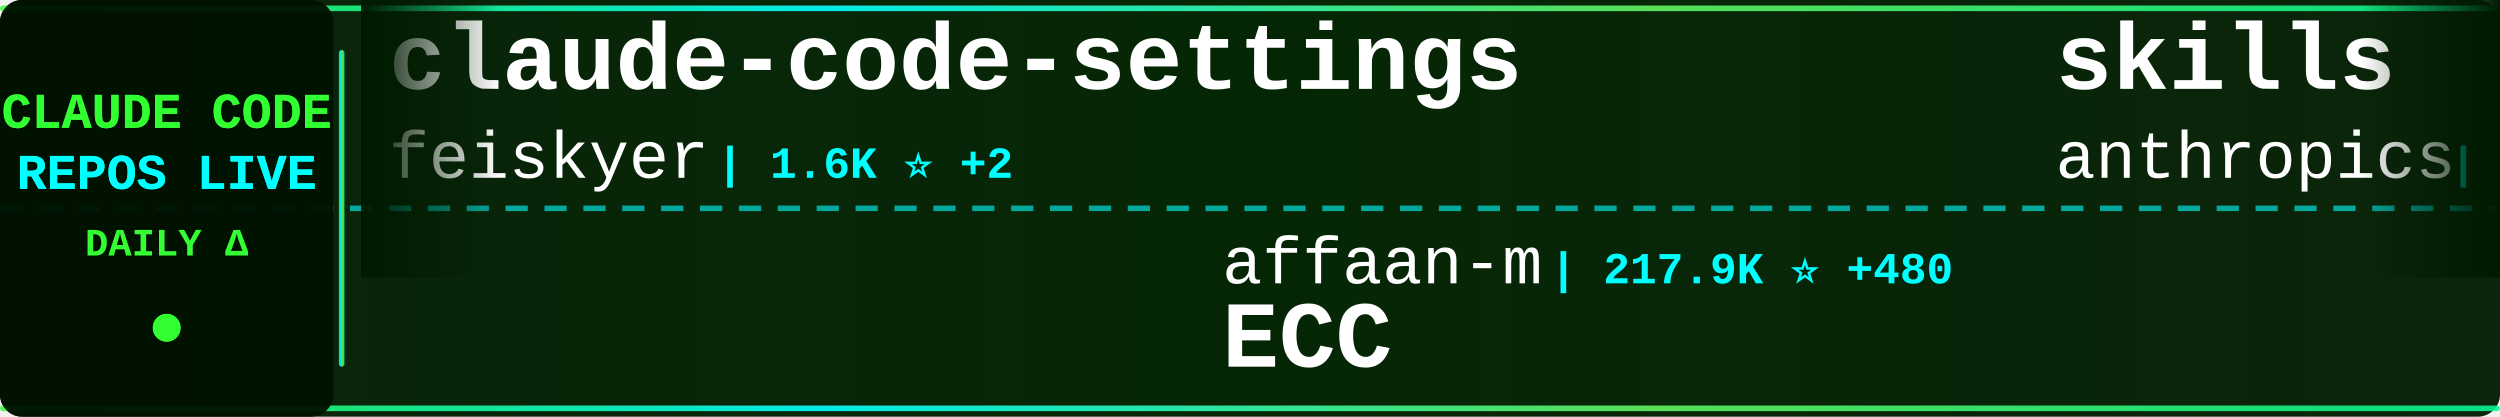
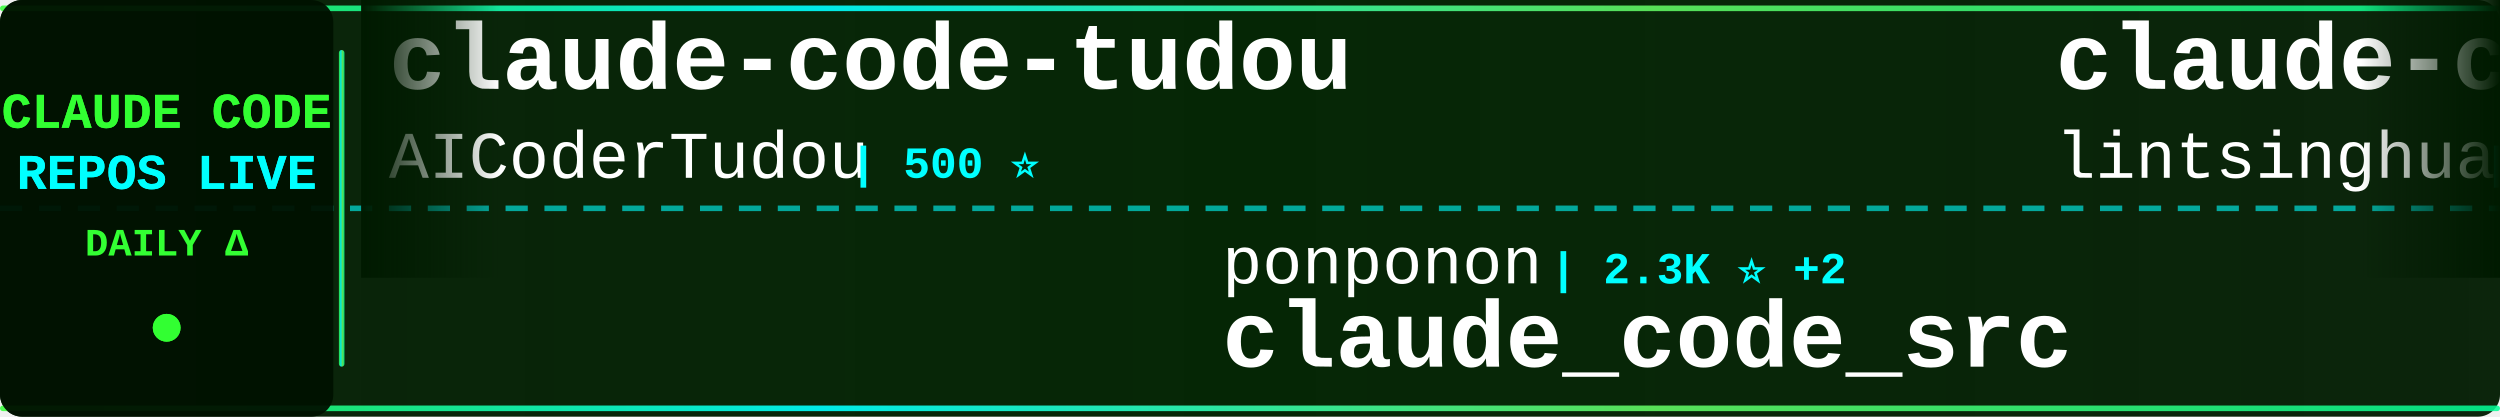
<svg xmlns="http://www.w3.org/2000/svg" width="900" height="150">
  <defs>
    <linearGradient id="tickerBg" x1="0%" y1="0%" x2="100%" y2="0%">
      <stop offset="0%" style="stop-color:#001a00;stop-opacity:0.95" />
      <stop offset="50%" style="stop-color:#002200;stop-opacity:0.98" />
      <stop offset="100%" style="stop-color:#001a00;stop-opacity:0.95" />
    </linearGradient>
    <linearGradient id="borderGrad" x1="0%" y1="0%" x2="100%" y2="0%">
      <stop offset="0%" style="stop-color:#33ff33;stop-opacity:0.85">
        <animate attributeName="stop-opacity" values="0.85;1;0.85" dur="2s" repeatCount="indefinite" />
      </stop>
      <stop offset="33%" style="stop-color:#00ffff;stop-opacity:0.9">
        <animate attributeName="stop-opacity" values="0.9;1;0.9" dur="2.2s" repeatCount="indefinite" />
      </stop>
      <stop offset="66%" style="stop-color:#66ff66;stop-opacity:0.85">
        <animate attributeName="stop-opacity" values="0.85;1;0.85" dur="1.8s" repeatCount="indefinite" />
      </stop>
      <stop offset="100%" style="stop-color:#00ff99;stop-opacity:0.85">
        <animate attributeName="stop-opacity" values="0.85;1;0.85" dur="2s" repeatCount="indefinite" />
      </stop>
    </linearGradient>
    <filter id="textGlow">
      <feGaussianBlur stdDeviation="0.1" result="coloredBlur" />
      <feMerge>
        <feMergeNode in="coloredBlur" />
        <feMergeNode in="SourceGraphic" />
      </feMerge>
    </filter>
    <filter id="metricGlow">
      <feGaussianBlur stdDeviation="0.2" result="coloredBlur" />
      <feMerge>
        <feMergeNode in="coloredBlur" />
        <feMergeNode in="SourceGraphic" />
      </feMerge>
    </filter>
    <linearGradient id="leftFade" x1="0%" y1="0%" x2="100%" y2="0%">
      <stop offset="0%" style="stop-color:#001a00;stop-opacity:1" />
      <stop offset="100%" style="stop-color:#001a00;stop-opacity:0" />
    </linearGradient>
    <linearGradient id="rightFade" x1="0%" y1="0%" x2="100%" y2="0%">
      <stop offset="0%" style="stop-color:#001a00;stop-opacity:0" />
      <stop offset="100%" style="stop-color:#001a00;stop-opacity:1" />
    </linearGradient>
  </defs>
  <rect width="900" height="150" fill="url(#tickerBg)" rx="8" />
  <rect x="0" y="2" width="900" height="2" fill="url(#borderGrad)" rx="1" />
  <rect x="0" y="146" width="900" height="2" fill="url(#borderGrad)" rx="1" />
  <line x1="0" y1="75" x2="900" y2="75" stroke="#00ffff" stroke-width="2" stroke-dasharray="8 6" opacity="0.6" />
  <rect x="0" y="0" width="120" height="150" fill="#001100" opacity="0.95" rx="8" />
  <text x="60" y="46" font-family="'Courier New', monospace" font-size="18" font-weight="bold" fill="#33ff33" text-anchor="middle" filter="url(#textGlow)">
    CLAUDE CODE
  </text>
  <text x="60" y="68" font-family="'Courier New', monospace" font-size="18" font-weight="bold" fill="#00ffff" text-anchor="middle" filter="url(#textGlow)">
    REPOS LIVE
  </text>
  <text x="60" y="92" font-family="'Courier New', monospace" font-size="14" font-weight="bold" fill="#33ff33" text-anchor="middle">
    DAILY Δ
  </text>
  <circle cx="60" cy="118" r="5" fill="#33ff33" filter="url(#metricGlow)">
    <animate attributeName="r" values="4;6;4" dur="1.5s" repeatCount="indefinite" />
    <animate attributeName="opacity" values="0.6;1;0.6" dur="1.5s" repeatCount="indefinite" />
  </circle>
  <rect x="122" y="18" width="2" height="114" fill="url(#borderGrad)" rx="1" />
  <clipPath id="tickerClip">
    <rect x="130" y="0" width="770" height="150" />
  </clipPath>
  <g clip-path="url(#tickerClip)">
    <g id="tickerItems">
      <animateTransform attributeName="transform" attributeType="XML" type="translate" from="0 0" to="-3000 0" dur="54s" repeatCount="indefinite" />
      <g transform="translate(0, 0)">
-         <text x="140" y="32" font-family="'Courier New', monospace" font-size="34" font-weight="bold" fill="#ffffff">claude-code-settings</text>
-         <text x="140" y="64" font-family="'Courier New', monospace" font-size="24" font-weight="normal" fill="#ffffff" opacity="1.0">feiskyer</text>
-         <text x="258" y="64" font-family="'Courier New', monospace" font-size="16" font-weight="bold" fill="#00ffff"> | 1.6K ⭐ +2</text>
+         <text x="140" y="32" font-family="'Courier New', monospace" font-size="34" font-weight="bold" fill="#ffffff">claude-code-tudou</text>
+         <text x="140" y="64" font-family="'Courier New', monospace" font-size="24" font-weight="normal" fill="#ffffff" opacity="1.0">AICoderTudou</text>
+         <text x="306" y="64" font-family="'Courier New', monospace" font-size="16" font-weight="bold" fill="#00ffff"> | 500 ⭐</text>
      </g>
      <g transform="translate(300, 0)">
-         <text x="140" y="102" font-family="'Courier New', monospace" font-size="24" font-weight="normal" fill="#ffffff" opacity="1.0">affaan-m</text>
-         <text x="258" y="102" font-family="'Courier New', monospace" font-size="16" font-weight="bold" fill="#00ffff"> | 217.9K ⭐ +480</text>
-         <text x="140" y="132" font-family="'Courier New', monospace" font-size="34" font-weight="bold" fill="#ffffff">ECC</text>
+         <text x="140" y="102" font-family="'Courier New', monospace" font-size="24" font-weight="normal" fill="#ffffff" opacity="1.0">ponponon</text>
+         <text x="258" y="102" font-family="'Courier New', monospace" font-size="16" font-weight="bold" fill="#00ffff"> | 2.3K ⭐ +2</text>
+         <text x="140" y="132" font-family="'Courier New', monospace" font-size="34" font-weight="bold" fill="#ffffff">claude_code_src</text>
      </g>
      <g transform="translate(600, 0)">
-         <text x="140" y="32" font-family="'Courier New', monospace" font-size="34" font-weight="bold" fill="#ffffff">skills</text>
-         <text x="140" y="64" font-family="'Courier New', monospace" font-size="24" font-weight="normal" fill="#ffffff" opacity="1.0">anthropics</text>
-         <text x="282" y="64" font-family="'Courier New', monospace" font-size="16" font-weight="bold" fill="#00ffff"> | 152.6K ⭐ +332</text>
+         <text x="140" y="32" font-family="'Courier New', monospace" font-size="34" font-weight="bold" fill="#ffffff">claude-code-book</text>
+         <text x="140" y="64" font-family="'Courier New', monospace" font-size="24" font-weight="normal" fill="#ffffff" opacity="1.0">lintsinghua</text>
+         <text x="294" y="64" font-family="'Courier New', monospace" font-size="16" font-weight="bold" fill="#00ffff"> | 3.7K ⭐ +3</text>
      </g>
      <g transform="translate(900, 0)">
-         <text x="140" y="102" font-family="'Courier New', monospace" font-size="24" font-weight="normal" fill="#ffffff" opacity="1.0">luyao618</text>
-         <text x="258" y="102" font-family="'Courier New', monospace" font-size="16" font-weight="bold" fill="#00ffff"> | 1.5K ⭐ +2</text>
-         <text x="140" y="132" font-family="'Courier New', monospace" font-size="34" font-weight="bold" fill="#ffffff">Claude-Code-Source-Study</text>
+         <text x="140" y="102" font-family="'Courier New', monospace" font-size="24" font-weight="normal" fill="#ffffff" opacity="1.0">SeemSeam</text>
+         <text x="258" y="102" font-family="'Courier New', monospace" font-size="16" font-weight="bold" fill="#00ffff"> | 3.0K ⭐ +6</text>
+         <text x="140" y="132" font-family="'Courier New', monospace" font-size="34" font-weight="bold" fill="#ffffff">claude_codex_bridge</text>
      </g>
      <g transform="translate(1200, 0)">
-         <text x="140" y="32" font-family="'Courier New', monospace" font-size="34" font-weight="bold" fill="#ffffff">claude-code-source</text>
-         <text x="140" y="64" font-family="'Courier New', monospace" font-size="24" font-weight="normal" fill="#ffffff" opacity="1.0">hangsman</text>
-         <text x="258" y="64" font-family="'Courier New', monospace" font-size="16" font-weight="bold" fill="#00ffff"> | 786 ⭐</text>
+         <text x="140" y="32" font-family="'Courier New', monospace" font-size="34" font-weight="bold" fill="#ffffff">claude-code-base-action</text>
+         <text x="140" y="64" font-family="'Courier New', monospace" font-size="24" font-weight="normal" fill="#ffffff" opacity="1.0">anthropics</text>
+         <text x="282" y="64" font-family="'Courier New', monospace" font-size="16" font-weight="bold" fill="#00ffff"> | 883 ⭐ +1</text>
      </g>
      <g transform="translate(1500, 0)">
-         <text x="140" y="102" font-family="'Courier New', monospace" font-size="24" font-weight="normal" fill="#ffffff" opacity="1.0">centminmod</text>
-         <text x="282" y="102" font-family="'Courier New', monospace" font-size="16" font-weight="bold" fill="#00ffff"> | 2.4K ⭐ +1</text>
-         <text x="140" y="132" font-family="'Courier New', monospace" font-size="34" font-weight="bold" fill="#ffffff">my-claude-code-setup</text>
+         <text x="140" y="102" font-family="'Courier New', monospace" font-size="24" font-weight="normal" fill="#ffffff" opacity="1.0">Hyper66666</text>
+         <text x="282" y="102" font-family="'Courier New', monospace" font-size="16" font-weight="bold" fill="#00ffff"> | 216 ⭐ +1</text>
+         <text x="140" y="132" font-family="'Courier New', monospace" font-size="34" font-weight="bold" fill="#ffffff">claude-code-sourcemap</text>
      </g>
      <g transform="translate(1800, 0)">
-         <text x="140" y="32" font-family="'Courier New', monospace" font-size="34" font-weight="bold" fill="#ffffff">awesome-claude-code-tool...</text>
-         <text x="140" y="64" font-family="'Courier New', monospace" font-size="24" font-weight="normal" fill="#ffffff" opacity="1.0">rohitg00</text>
-         <text x="258" y="64" font-family="'Courier New', monospace" font-size="16" font-weight="bold" fill="#00ffff"> | 2.1K ⭐ +13</text>
+         <text x="140" y="32" font-family="'Courier New', monospace" font-size="34" font-weight="bold" fill="#ffffff">claude-code-from-scratch</text>
+         <text x="140" y="64" font-family="'Courier New', monospace" font-size="24" font-weight="normal" fill="#ffffff" opacity="1.0">Windy3f3f3f3f</text>
+         <text x="318" y="64" font-family="'Courier New', monospace" font-size="16" font-weight="bold" fill="#00ffff"> | 1.4K ⭐ +2</text>
      </g>
      <g transform="translate(2100, 0)">
-         <text x="140" y="102" font-family="'Courier New', monospace" font-size="24" font-weight="normal" fill="#ffffff" opacity="1.0">pedrohcgs</text>
-         <text x="270" y="102" font-family="'Courier New', monospace" font-size="16" font-weight="bold" fill="#00ffff"> | 1.3K ⭐ +1</text>
-         <text x="140" y="132" font-family="'Courier New', monospace" font-size="34" font-weight="bold" fill="#ffffff">claude-code-my-workflow</text>
+         <text x="140" y="102" font-family="'Courier New', monospace" font-size="24" font-weight="normal" fill="#ffffff" opacity="1.0">luongnv89</text>
+         <text x="270" y="102" font-family="'Courier New', monospace" font-size="16" font-weight="bold" fill="#00ffff"> | 37.6K ⭐ +67</text>
+         <text x="140" y="132" font-family="'Courier New', monospace" font-size="34" font-weight="bold" fill="#ffffff">claude-howto</text>
      </g>
      <g transform="translate(2400, 0)">
-         <text x="140" y="32" font-family="'Courier New', monospace" font-size="34" font-weight="bold" fill="#ffffff">claude-code-analysis</text>
-         <text x="140" y="64" font-family="'Courier New', monospace" font-size="24" font-weight="normal" fill="#ffffff" opacity="1.0">liuup</text>
-         <text x="222" y="64" font-family="'Courier New', monospace" font-size="16" font-weight="bold" fill="#00ffff"> | 3.2K ⭐ +12</text>
+         <text x="140" y="32" font-family="'Courier New', monospace" font-size="34" font-weight="bold" fill="#ffffff">claude-code-workflows</text>
+         <text x="140" y="64" font-family="'Courier New', monospace" font-size="24" font-weight="normal" fill="#ffffff" opacity="1.0">OneRedOak</text>
+         <text x="270" y="64" font-family="'Courier New', monospace" font-size="16" font-weight="bold" fill="#00ffff"> | 3.8K ⭐ +1</text>
      </g>
      <g transform="translate(2700, 0)">
-         <text x="140" y="102" font-family="'Courier New', monospace" font-size="24" font-weight="normal" fill="#ffffff" opacity="1.0">OneRedOak</text>
-         <text x="270" y="102" font-family="'Courier New', monospace" font-size="16" font-weight="bold" fill="#00ffff"> | 3.8K ⭐ +1</text>
-         <text x="140" y="132" font-family="'Courier New', monospace" font-size="34" font-weight="bold" fill="#ffffff">claude-code-workflows</text>
+         <text x="140" y="102" font-family="'Courier New', monospace" font-size="24" font-weight="normal" fill="#ffffff" opacity="1.0">ghuntley</text>
+         <text x="258" y="102" font-family="'Courier New', monospace" font-size="16" font-weight="bold" fill="#00ffff"> | 985 ⭐</text>
+         <text x="140" y="132" font-family="'Courier New', monospace" font-size="34" font-weight="bold" fill="#ffffff">claude-code-source-code-...</text>
      </g>
      <g transform="translate(3000, 0)">
-         <text x="140" y="32" font-family="'Courier New', monospace" font-size="34" font-weight="bold" fill="#ffffff">claude-code-settings</text>
-         <text x="140" y="64" font-family="'Courier New', monospace" font-size="24" font-weight="normal" fill="#ffffff" opacity="1.0">feiskyer</text>
-         <text x="258" y="64" font-family="'Courier New', monospace" font-size="16" font-weight="bold" fill="#00ffff"> | 1.6K ⭐ +2</text>
+         <text x="140" y="32" font-family="'Courier New', monospace" font-size="34" font-weight="bold" fill="#ffffff">claude-code-tudou</text>
+         <text x="140" y="64" font-family="'Courier New', monospace" font-size="24" font-weight="normal" fill="#ffffff" opacity="1.0">AICoderTudou</text>
+         <text x="306" y="64" font-family="'Courier New', monospace" font-size="16" font-weight="bold" fill="#00ffff"> | 500 ⭐</text>
      </g>
      <g transform="translate(3300, 0)">
-         <text x="140" y="102" font-family="'Courier New', monospace" font-size="24" font-weight="normal" fill="#ffffff" opacity="1.0">affaan-m</text>
-         <text x="258" y="102" font-family="'Courier New', monospace" font-size="16" font-weight="bold" fill="#00ffff"> | 217.9K ⭐ +480</text>
-         <text x="140" y="132" font-family="'Courier New', monospace" font-size="34" font-weight="bold" fill="#ffffff">ECC</text>
+         <text x="140" y="102" font-family="'Courier New', monospace" font-size="24" font-weight="normal" fill="#ffffff" opacity="1.0">ponponon</text>
+         <text x="258" y="102" font-family="'Courier New', monospace" font-size="16" font-weight="bold" fill="#00ffff"> | 2.3K ⭐ +2</text>
+         <text x="140" y="132" font-family="'Courier New', monospace" font-size="34" font-weight="bold" fill="#ffffff">claude_code_src</text>
      </g>
      <g transform="translate(3600, 0)">
-         <text x="140" y="32" font-family="'Courier New', monospace" font-size="34" font-weight="bold" fill="#ffffff">skills</text>
-         <text x="140" y="64" font-family="'Courier New', monospace" font-size="24" font-weight="normal" fill="#ffffff" opacity="1.0">anthropics</text>
-         <text x="282" y="64" font-family="'Courier New', monospace" font-size="16" font-weight="bold" fill="#00ffff"> | 152.6K ⭐ +332</text>
+         <text x="140" y="32" font-family="'Courier New', monospace" font-size="34" font-weight="bold" fill="#ffffff">claude-code-book</text>
+         <text x="140" y="64" font-family="'Courier New', monospace" font-size="24" font-weight="normal" fill="#ffffff" opacity="1.0">lintsinghua</text>
+         <text x="294" y="64" font-family="'Courier New', monospace" font-size="16" font-weight="bold" fill="#00ffff"> | 3.7K ⭐ +3</text>
      </g>
      <g transform="translate(3900, 0)">
-         <text x="140" y="102" font-family="'Courier New', monospace" font-size="24" font-weight="normal" fill="#ffffff" opacity="1.0">luyao618</text>
-         <text x="258" y="102" font-family="'Courier New', monospace" font-size="16" font-weight="bold" fill="#00ffff"> | 1.5K ⭐ +2</text>
-         <text x="140" y="132" font-family="'Courier New', monospace" font-size="34" font-weight="bold" fill="#ffffff">Claude-Code-Source-Study</text>
+         <text x="140" y="102" font-family="'Courier New', monospace" font-size="24" font-weight="normal" fill="#ffffff" opacity="1.0">SeemSeam</text>
+         <text x="258" y="102" font-family="'Courier New', monospace" font-size="16" font-weight="bold" fill="#00ffff"> | 3.0K ⭐ +6</text>
+         <text x="140" y="132" font-family="'Courier New', monospace" font-size="34" font-weight="bold" fill="#ffffff">claude_codex_bridge</text>
      </g>
    </g>
  </g>
  <rect x="130" y="0" width="50" height="100" fill="url(#leftFade)" />
  <rect x="850" y="0" width="50" height="100" fill="url(#rightFade)" />
</svg>
